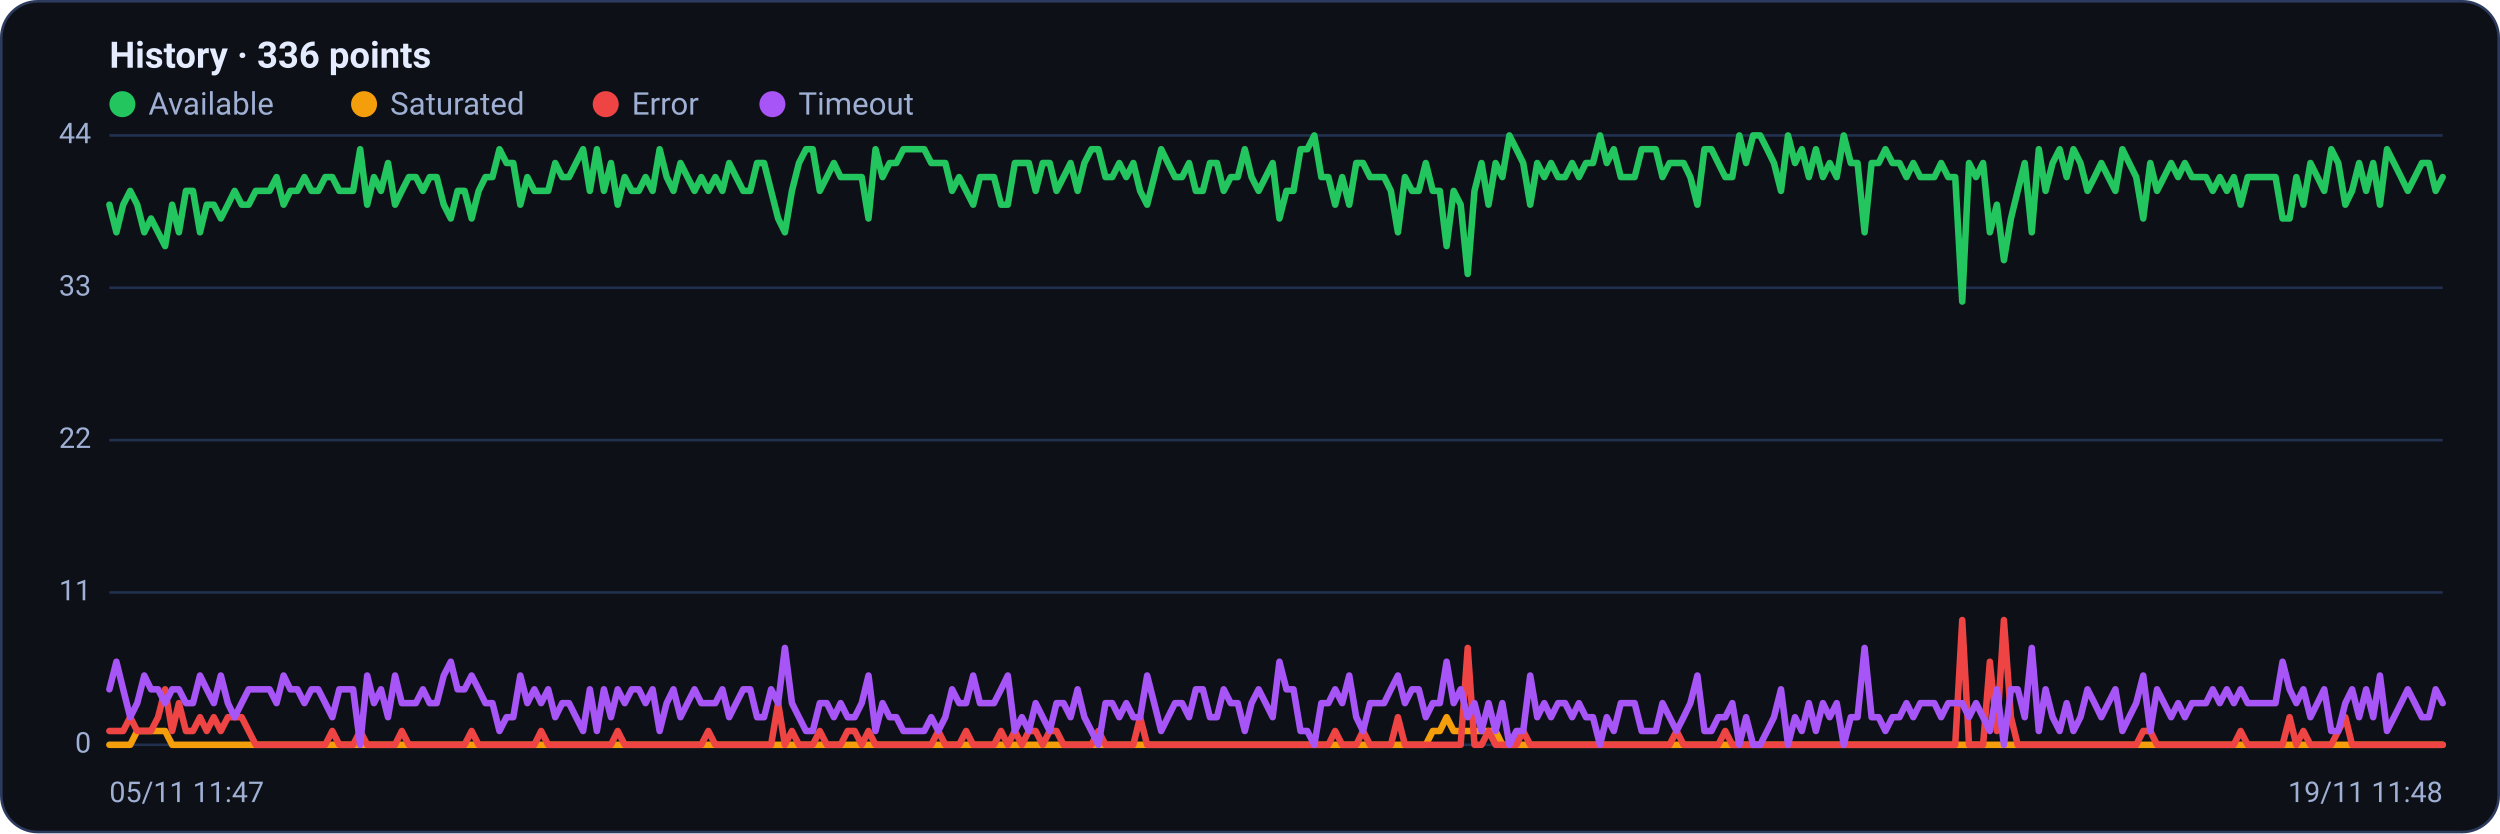
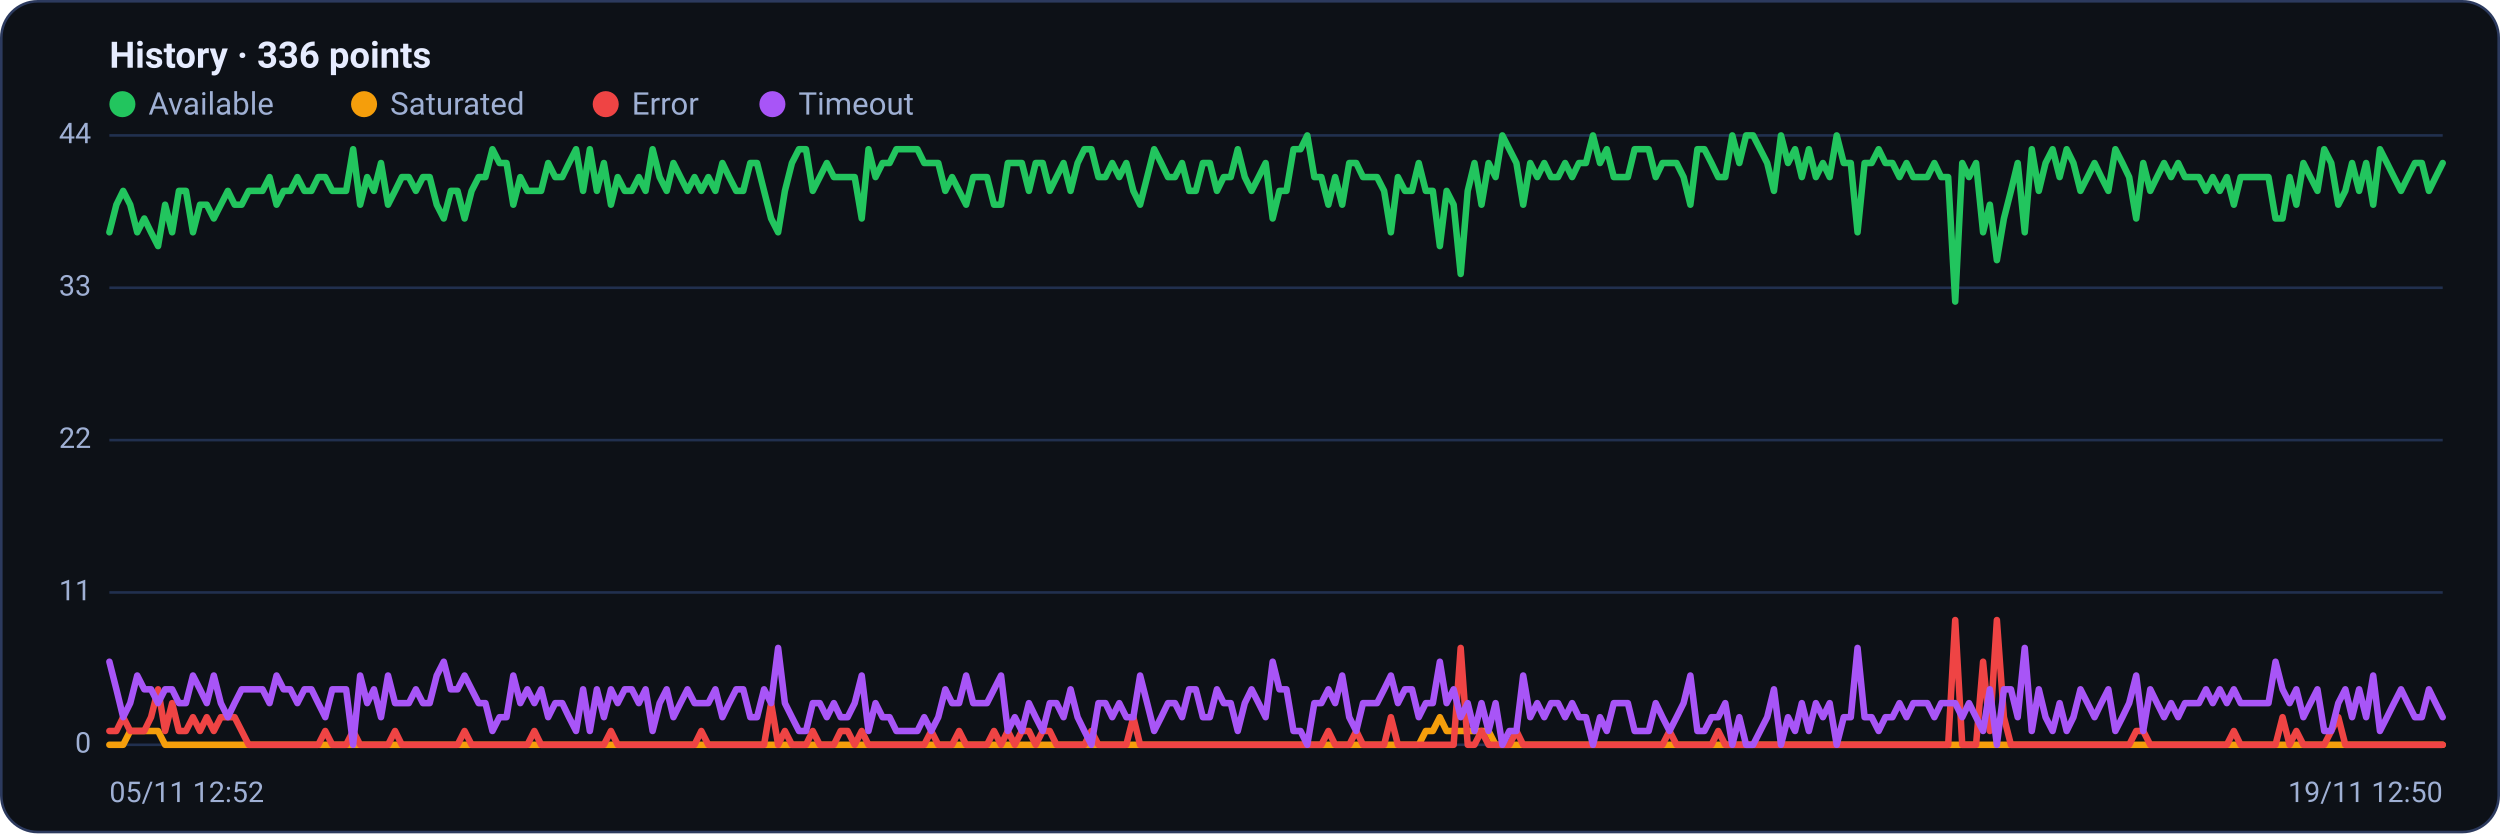
<svg xmlns="http://www.w3.org/2000/svg" viewBox="0 0 960 320" width="960" height="320" font-family="Segoe UI, system-ui, -apple-system, Roboto, Helvetica, Arial, sans-serif" role="img" aria-label="Availability history per region">
  <rect x="0.5" y="0.5" width="959" height="319" rx="14" fill="#0d1117" stroke="#2c3a5e" />
  <text x="42" y="26" font-size="14" font-weight="600" fill="#e6ecff">History · 336 points</text>
  <circle cx="47" cy="40" r="5" fill="#22c55e" />
  <text x="57" y="44" font-size="12" fill="#9fb0d4">Available</text>
  <circle cx="139.8" cy="40" r="5" fill="#f59e0b" />
  <text x="149.8" y="44" font-size="12" fill="#9fb0d4">Saturated</text>
  <circle cx="232.6" cy="40" r="5" fill="#ef4444" />
  <text x="242.6" y="44" font-size="12" fill="#9fb0d4">Error</text>
  <circle cx="296.6" cy="40" r="5" fill="#a855f7" />
  <text x="306.6" y="44" font-size="12" fill="#9fb0d4">Timeout</text>
  <line x1="42" y1="286.0" x2="938" y2="286.0" stroke="#21304f" stroke-width="1" />
  <text x="35" y="289.0" text-anchor="end" font-size="11" fill="#9fb0d4">0</text>
  <line x1="42" y1="227.5" x2="938" y2="227.5" stroke="#21304f" stroke-width="1" />
  <text x="35" y="230.5" text-anchor="end" font-size="11" fill="#9fb0d4">11</text>
  <line x1="42" y1="169.0" x2="938" y2="169.0" stroke="#21304f" stroke-width="1" />
  <text x="35" y="172.0" text-anchor="end" font-size="11" fill="#9fb0d4">22</text>
  <line x1="42" y1="110.5" x2="938" y2="110.5" stroke="#21304f" stroke-width="1" />
  <text x="35" y="113.5" text-anchor="end" font-size="11" fill="#9fb0d4">33</text>
  <line x1="42" y1="52.0" x2="938" y2="52.0" stroke="#21304f" stroke-width="1" />
  <text x="35" y="55.0" text-anchor="end" font-size="11" fill="#9fb0d4">44</text>
-   <polyline fill="none" stroke="#22c55e" stroke-width="2.5" stroke-linejoin="round" stroke-linecap="round" points="42.0,78.6 44.7,89.2 47.3,78.6 50.0,73.3 52.7,78.6 55.4,89.2 58.0,83.9 60.7,89.2 63.4,94.5 66.1,78.6 68.7,89.2 71.4,73.3 74.1,73.3 76.8,89.2 79.4,78.6 82.1,78.6 84.8,83.9 87.5,78.6 90.1,73.3 92.8,78.6 95.5,78.6 98.2,73.3 100.8,73.3 103.5,73.3 106.2,68.0 108.9,78.6 111.5,73.3 114.2,73.3 116.9,68.0 119.6,73.3 122.2,73.3 124.9,68.0 127.6,68.0 130.3,73.3 132.9,73.3 135.6,73.3 138.3,57.3 141.0,78.6 143.6,68.0 146.3,73.3 149.0,62.6 151.7,78.6 154.3,73.3 157.0,68.0 159.7,68.0 162.4,73.3 165.0,68.0 167.7,68.0 170.4,78.6 173.1,83.9 175.7,73.3 178.4,73.3 181.1,83.9 183.8,73.3 186.4,68.0 189.1,68.0 191.8,57.3 194.5,62.6 197.1,62.6 199.8,78.6 202.5,68.0 205.2,73.3 207.8,73.3 210.5,73.3 213.2,62.6 215.9,68.0 218.5,68.0 221.2,62.6 223.9,57.3 226.5,73.3 229.2,57.3 231.9,73.3 234.6,62.6 237.2,78.6 239.9,68.0 242.6,73.3 245.3,73.3 247.9,68.0 250.6,73.3 253.3,57.3 256.0,68.0 258.6,73.3 261.3,62.6 264.0,68.0 266.7,73.3 269.3,68.0 272.0,73.3 274.7,68.0 277.4,73.3 280.0,62.6 282.7,68.0 285.4,73.3 288.1,73.3 290.7,62.6 293.4,62.6 296.1,73.3 298.8,83.9 301.4,89.2 304.1,73.3 306.8,62.6 309.5,57.3 312.1,57.3 314.8,73.3 317.5,68.0 320.2,62.6 322.8,68.0 325.5,68.0 328.2,68.0 330.9,68.0 333.5,83.9 336.2,57.3 338.9,68.0 341.6,62.6 344.2,62.6 346.9,57.3 349.6,57.3 352.3,57.3 354.9,57.3 357.6,62.6 360.3,62.6 363.0,62.6 365.6,73.3 368.3,68.0 371.0,73.3 373.7,78.6 376.3,68.0 379.0,68.0 381.7,68.0 384.4,78.6 387.0,78.6 389.7,62.6 392.4,62.6 395.1,62.6 397.7,73.3 400.4,62.6 403.1,62.6 405.7,73.3 408.4,68.0 411.1,62.6 413.8,73.3 416.4,62.6 419.1,57.3 421.8,57.3 424.5,68.0 427.1,68.0 429.8,62.6 432.5,68.0 435.2,62.6 437.8,73.3 440.5,78.6 443.2,68.0 445.9,57.3 448.5,62.6 451.2,68.0 453.9,68.0 456.6,62.6 459.2,73.3 461.9,73.3 464.6,62.6 467.3,62.6 469.9,73.3 472.6,68.0 475.3,68.0 478.0,57.3 480.6,68.0 483.3,73.3 486.0,68.0 488.7,62.6 491.3,83.9 494.0,73.3 496.7,73.3 499.4,57.3 502.0,57.3 504.7,52.0 507.4,68.0 510.1,68.0 512.7,78.6 515.4,68.0 518.1,78.6 520.8,62.6 523.4,62.6 526.1,68.0 528.8,68.0 531.5,68.0 534.1,73.3 536.8,89.2 539.5,68.0 542.2,73.3 544.8,73.3 547.5,62.6 550.2,73.3 552.9,73.3 555.5,94.5 558.2,73.3 560.9,78.6 563.6,105.2 566.2,73.3 568.9,62.6 571.6,78.6 574.3,62.6 576.9,68.0 579.6,52.0 582.3,57.3 584.9,62.6 587.6,78.6 590.3,62.6 593.0,68.0 595.6,62.6 598.3,68.0 601.0,68.0 603.7,62.6 606.3,68.0 609.0,62.6 611.7,62.6 614.4,52.0 617.0,62.6 619.7,57.3 622.4,68.0 625.1,68.0 627.7,68.0 630.4,57.3 633.1,57.3 635.8,57.3 638.4,68.0 641.1,62.6 643.8,62.6 646.5,62.6 649.1,68.0 651.8,78.6 654.5,57.3 657.2,57.3 659.8,62.6 662.5,68.0 665.2,68.0 667.9,52.0 670.5,62.6 673.2,52.0 675.9,52.0 678.6,57.3 681.2,62.6 683.9,73.3 686.6,52.0 689.3,62.6 691.9,57.3 694.6,68.0 697.3,57.3 700.0,68.0 702.6,62.6 705.3,68.0 708.0,52.0 710.7,62.6 713.3,62.6 716.0,89.2 718.7,62.6 721.4,62.6 724.0,57.3 726.7,62.6 729.4,62.6 732.1,68.0 734.7,62.6 737.4,68.0 740.1,68.0 742.8,68.0 745.4,62.6 748.1,68.0 750.8,68.0 753.5,115.8 756.1,62.6 758.8,68.0 761.5,62.6 764.1,89.2 766.8,78.6 769.5,99.9 772.2,83.9 774.8,73.3 777.5,62.6 780.2,89.2 782.9,57.3 785.5,73.3 788.2,62.6 790.9,57.3 793.6,68.0 796.2,57.3 798.9,62.6 801.6,73.3 804.3,68.0 806.9,62.6 809.6,68.0 812.3,73.3 815.0,57.3 817.6,62.6 820.3,68.0 823.0,83.9 825.7,62.6 828.3,73.3 831.0,68.0 833.7,62.6 836.4,68.0 839.0,62.6 841.7,68.0 844.4,68.0 847.1,68.0 849.7,73.3 852.4,68.0 855.1,73.3 857.8,68.0 860.4,78.6 863.1,68.0 865.8,68.0 868.5,68.0 871.1,68.0 873.8,68.0 876.5,83.9 879.2,83.9 881.8,68.0 884.5,78.6 887.2,62.6 889.9,68.0 892.5,73.3 895.2,57.3 897.9,62.6 900.6,78.6 903.2,73.3 905.9,62.6 908.6,73.3 911.3,62.6 913.9,78.6 916.6,57.3 919.3,62.6 922.0,68.0 924.6,73.3 927.3,68.0 930.0,62.6 932.7,62.6 935.3,73.3 938.0,68.0" />
-   <polyline fill="none" stroke="#f59e0b" stroke-width="2.5" stroke-linejoin="round" stroke-linecap="round" points="42.0,286.0 44.7,286.0 47.3,286.0 50.0,286.0 52.7,280.7 55.4,280.7 58.0,280.7 60.7,280.7 63.4,280.7 66.1,286.0 68.7,286.0 71.4,286.0 74.1,286.0 76.8,286.0 79.4,286.0 82.1,286.0 84.8,286.0 87.5,286.0 90.1,286.0 92.8,286.0 95.5,286.0 98.2,286.0 100.8,286.0 103.5,286.0 106.2,286.0 108.9,286.0 111.5,286.0 114.2,286.0 116.9,286.0 119.6,286.0 122.2,286.0 124.9,286.0 127.6,286.0 130.3,286.0 132.9,286.0 135.6,286.0 138.3,286.0 141.0,286.0 143.6,286.0 146.3,286.0 149.0,286.0 151.7,286.0 154.3,286.0 157.0,286.0 159.7,286.0 162.4,286.0 165.0,286.0 167.7,286.0 170.4,286.0 173.1,286.0 175.7,286.0 178.4,286.0 181.1,286.0 183.8,286.0 186.4,286.0 189.1,286.0 191.8,286.0 194.5,286.0 197.1,286.0 199.8,286.0 202.5,286.0 205.2,286.0 207.8,286.0 210.5,286.0 213.2,286.0 215.9,286.0 218.5,286.0 221.2,286.0 223.9,286.0 226.5,286.0 229.2,286.0 231.9,286.0 234.6,286.0 237.2,286.0 239.9,286.0 242.6,286.0 245.3,286.0 247.9,286.0 250.6,286.0 253.3,286.0 256.0,286.0 258.6,286.0 261.3,286.0 264.0,286.0 266.7,286.0 269.3,286.0 272.0,286.0 274.7,286.0 277.4,286.0 280.0,286.0 282.7,286.0 285.4,286.0 288.1,286.0 290.7,286.0 293.4,286.0 296.1,286.0 298.8,286.0 301.4,286.0 304.1,286.0 306.8,286.0 309.5,286.0 312.1,286.0 314.8,286.0 317.5,286.0 320.2,286.0 322.8,286.0 325.5,286.0 328.2,286.0 330.9,286.0 333.5,286.0 336.2,286.0 338.9,286.0 341.6,286.0 344.2,286.0 346.9,286.0 349.6,286.0 352.3,286.0 354.9,286.0 357.6,286.0 360.3,286.0 363.0,286.0 365.6,286.0 368.3,286.0 371.0,286.0 373.7,286.0 376.3,286.0 379.0,286.0 381.7,286.0 384.4,286.0 387.0,286.0 389.7,286.0 392.4,286.0 395.1,286.0 397.7,286.0 400.4,286.0 403.1,286.0 405.7,286.0 408.4,286.0 411.1,286.0 413.8,286.0 416.4,286.0 419.1,286.0 421.8,286.0 424.5,286.0 427.1,286.0 429.8,286.0 432.5,286.0 435.2,286.0 437.8,286.0 440.5,286.0 443.2,286.0 445.9,286.0 448.5,286.0 451.2,286.0 453.9,286.0 456.6,286.0 459.2,286.0 461.9,286.0 464.6,286.0 467.3,286.0 469.9,286.0 472.6,286.0 475.3,286.0 478.0,286.0 480.6,286.0 483.3,286.0 486.0,286.0 488.7,286.0 491.3,286.0 494.0,286.0 496.7,286.0 499.4,286.0 502.0,286.0 504.7,286.0 507.4,286.0 510.1,286.0 512.7,286.0 515.4,286.0 518.1,286.0 520.8,286.0 523.4,286.0 526.1,286.0 528.8,286.0 531.5,286.0 534.1,286.0 536.8,286.0 539.5,286.0 542.2,286.0 544.8,286.0 547.5,286.0 550.2,280.7 552.9,280.7 555.5,275.4 558.2,280.7 560.9,280.7 563.6,280.7 566.2,280.7 568.9,280.7 571.6,280.7 574.3,280.7 576.9,286.0 579.6,286.0 582.3,286.0 584.9,286.0 587.6,286.0 590.3,286.0 593.0,286.0 595.6,286.0 598.3,286.0 601.0,286.0 603.7,286.0 606.3,286.0 609.0,286.0 611.7,286.0 614.4,286.0 617.0,286.0 619.7,286.0 622.4,286.0 625.1,286.0 627.7,286.0 630.4,286.0 633.1,286.0 635.8,286.0 638.4,286.0 641.1,286.0 643.8,286.0 646.5,286.0 649.1,286.0 651.8,286.0 654.5,286.0 657.2,286.0 659.8,286.0 662.5,286.0 665.2,286.0 667.9,286.0 670.5,286.0 673.2,286.0 675.9,286.0 678.6,286.0 681.2,286.0 683.9,286.0 686.6,286.0 689.3,286.0 691.9,286.0 694.6,286.0 697.3,286.0 700.0,286.0 702.6,286.0 705.3,286.0 708.0,286.0 710.7,286.0 713.3,286.0 716.0,286.0 718.7,286.0 721.4,286.0 724.0,286.0 726.7,286.0 729.4,286.0 732.1,286.0 734.7,286.0 737.4,286.0 740.1,286.0 742.8,286.0 745.4,286.0 748.1,286.0 750.8,286.0 753.5,286.0 756.1,286.0 758.8,286.0 761.5,286.0 764.1,286.0 766.8,286.0 769.5,286.0 772.2,286.0 774.8,286.0 777.5,286.0 780.2,286.0 782.9,286.0 785.5,286.0 788.2,286.0 790.9,286.0 793.6,286.0 796.2,286.0 798.9,286.0 801.6,286.0 804.3,286.0 806.9,286.0 809.6,286.0 812.3,286.0 815.0,286.0 817.6,286.0 820.3,286.0 823.0,286.0 825.7,286.0 828.3,286.0 831.0,286.0 833.7,286.0 836.4,286.0 839.0,286.0 841.7,286.0 844.4,286.0 847.1,286.0 849.7,286.0 852.4,286.0 855.1,286.0 857.8,286.0 860.4,286.0 863.1,286.0 865.8,286.0 868.5,286.0 871.1,286.0 873.8,286.0 876.5,286.0 879.2,286.0 881.8,286.0 884.5,286.0 887.2,286.0 889.9,286.0 892.5,286.0 895.2,286.0 897.9,286.0 900.6,286.0 903.2,286.0 905.9,286.0 908.6,286.0 911.3,286.0 913.9,286.0 916.6,286.0 919.3,286.0 922.0,286.0 924.6,286.0 927.3,286.0 930.0,286.0 932.7,286.0 935.3,286.0 938.0,286.0" />
-   <polyline fill="none" stroke="#ef4444" stroke-width="2.5" stroke-linejoin="round" stroke-linecap="round" points="42.0,280.7 44.7,280.7 47.3,280.7 50.0,275.4 52.7,280.7 55.4,280.7 58.0,280.7 60.7,275.4 63.4,264.7 66.1,280.7 68.7,270.0 71.4,280.7 74.1,280.7 76.8,275.4 79.4,280.7 82.1,275.4 84.8,280.7 87.5,275.4 90.1,275.4 92.8,275.4 95.5,280.7 98.2,286.0 100.8,286.0 103.5,286.0 106.2,286.0 108.9,286.0 111.5,286.0 114.2,286.0 116.9,286.0 119.6,286.0 122.2,286.0 124.9,286.0 127.6,280.7 130.3,286.0 132.9,286.0 135.6,286.0 138.3,280.7 141.0,286.0 143.6,286.0 146.3,286.0 149.0,286.0 151.7,286.0 154.3,280.7 157.0,286.0 159.7,286.0 162.4,286.0 165.0,286.0 167.7,286.0 170.4,286.0 173.1,286.0 175.7,286.0 178.4,286.0 181.1,280.7 183.8,286.0 186.4,286.0 189.1,286.0 191.8,286.0 194.5,286.0 197.1,286.0 199.8,286.0 202.5,286.0 205.2,286.0 207.8,280.7 210.5,286.0 213.2,286.0 215.9,286.0 218.5,286.0 221.2,286.0 223.9,286.0 226.5,286.0 229.2,286.0 231.9,286.0 234.6,286.0 237.2,280.7 239.9,286.0 242.6,286.0 245.3,286.0 247.9,286.0 250.6,286.0 253.3,286.0 256.0,286.0 258.6,286.0 261.3,286.0 264.0,286.0 266.7,286.0 269.3,286.0 272.0,280.7 274.7,286.0 277.4,286.0 280.0,286.0 282.7,286.0 285.4,286.0 288.1,286.0 290.7,286.0 293.4,286.0 296.1,286.0 298.8,270.0 301.4,286.0 304.1,280.7 306.8,286.0 309.5,286.0 312.1,286.0 314.8,280.7 317.5,286.0 320.2,286.0 322.8,286.0 325.5,280.7 328.2,280.7 330.9,286.0 333.5,280.7 336.2,286.0 338.9,286.0 341.6,286.0 344.2,286.0 346.9,286.0 349.6,286.0 352.3,286.0 354.9,286.0 357.6,286.0 360.3,280.7 363.0,286.0 365.6,286.0 368.3,286.0 371.0,280.7 373.7,286.0 376.3,286.0 379.0,286.0 381.7,286.0 384.4,280.7 387.0,286.0 389.7,280.7 392.4,286.0 395.1,280.7 397.7,280.7 400.4,286.0 403.1,280.7 405.7,280.7 408.4,286.0 411.1,286.0 413.8,286.0 416.4,286.0 419.1,286.0 421.8,280.7 424.5,286.0 427.1,286.0 429.8,286.0 432.5,286.0 435.2,286.0 437.8,275.4 440.5,286.0 443.2,286.0 445.9,286.0 448.5,286.0 451.2,286.0 453.9,286.0 456.6,286.0 459.2,286.0 461.9,286.0 464.6,286.0 467.3,286.0 469.9,286.0 472.6,286.0 475.3,286.0 478.0,286.0 480.6,286.0 483.3,286.0 486.0,286.0 488.7,286.0 491.3,286.0 494.0,286.0 496.7,286.0 499.4,286.0 502.0,286.0 504.7,286.0 507.4,286.0 510.1,286.0 512.7,280.7 515.4,286.0 518.1,286.0 520.8,286.0 523.4,280.7 526.1,286.0 528.8,286.0 531.5,286.0 534.1,286.0 536.8,275.4 539.5,286.0 542.2,286.0 544.8,286.0 547.5,286.0 550.2,286.0 552.9,286.0 555.5,286.0 558.2,286.0 560.9,286.0 563.6,248.8 566.2,286.0 568.9,286.0 571.6,280.7 574.3,286.0 576.9,286.0 579.6,286.0 582.3,286.0 584.9,280.7 587.6,286.0 590.3,286.0 593.0,286.0 595.6,286.0 598.3,286.0 601.0,286.0 603.7,286.0 606.3,286.0 609.0,286.0 611.7,286.0 614.4,286.0 617.0,286.0 619.7,286.0 622.4,286.0 625.1,286.0 627.7,286.0 630.4,286.0 633.1,286.0 635.8,286.0 638.4,286.0 641.1,286.0 643.8,280.7 646.5,286.0 649.1,286.0 651.8,286.0 654.5,286.0 657.2,286.0 659.8,286.0 662.5,280.7 665.2,286.0 667.9,286.0 670.5,286.0 673.2,286.0 675.9,286.0 678.6,286.0 681.2,286.0 683.9,286.0 686.6,286.0 689.3,286.0 691.9,286.0 694.6,286.0 697.3,286.0 700.0,286.0 702.6,286.0 705.3,286.0 708.0,286.0 710.7,286.0 713.3,286.0 716.0,286.0 718.7,286.0 721.4,286.0 724.0,286.0 726.7,286.0 729.4,286.0 732.1,286.0 734.7,286.0 737.4,286.0 740.1,286.0 742.8,286.0 745.4,286.0 748.1,286.0 750.8,286.0 753.5,238.1 756.1,286.0 758.8,286.0 761.5,286.0 764.1,254.1 766.8,280.7 769.5,238.1 772.2,275.4 774.8,286.0 777.5,286.0 780.2,286.0 782.9,286.0 785.5,286.0 788.2,286.0 790.9,286.0 793.6,286.0 796.2,286.0 798.9,286.0 801.6,286.0 804.3,286.0 806.9,286.0 809.6,286.0 812.3,286.0 815.0,286.0 817.6,286.0 820.3,286.0 823.0,280.7 825.7,280.7 828.3,286.0 831.0,286.0 833.7,286.0 836.4,286.0 839.0,286.0 841.7,286.0 844.4,286.0 847.1,286.0 849.7,286.0 852.4,286.0 855.1,286.0 857.8,286.0 860.4,280.7 863.1,286.0 865.8,286.0 868.5,286.0 871.1,286.0 873.8,286.0 876.5,286.0 879.2,275.4 881.8,286.0 884.5,280.7 887.2,286.0 889.9,286.0 892.5,286.0 895.2,286.0 897.9,280.7 900.6,275.4 903.2,286.0 905.9,286.0 908.6,286.0 911.3,286.0 913.9,286.0 916.6,286.0 919.3,286.0 922.0,286.0 924.6,286.0 927.3,286.0 930.0,286.0 932.7,286.0 935.3,286.0 938.0,286.0" />
-   <polyline fill="none" stroke="#a855f7" stroke-width="2.5" stroke-linejoin="round" stroke-linecap="round" points="42.0,264.7 44.7,254.1 47.3,264.7 50.0,275.4 52.7,270.0 55.4,259.4 58.0,264.7 60.7,264.7 63.4,270.0 66.1,264.7 68.7,264.7 71.4,270.0 74.1,270.0 76.8,259.4 79.4,264.7 82.1,270.0 84.8,259.4 87.5,270.0 90.1,275.4 92.8,270.0 95.5,264.7 98.2,264.7 100.8,264.7 103.5,264.7 106.2,270.0 108.9,259.4 111.5,264.7 114.2,264.7 116.9,270.0 119.6,264.7 122.2,264.7 124.9,270.0 127.6,275.4 130.3,264.7 132.9,264.7 135.6,264.7 138.3,286.0 141.0,259.4 143.6,270.0 146.3,264.7 149.0,275.4 151.7,259.4 154.3,270.0 157.0,270.0 159.7,270.0 162.4,264.7 165.0,270.0 167.7,270.0 170.4,259.4 173.1,254.1 175.7,264.7 178.4,264.7 181.1,259.4 183.8,264.7 186.4,270.0 189.1,270.0 191.8,280.7 194.5,275.4 197.1,275.4 199.8,259.4 202.5,270.0 205.2,264.7 207.8,270.0 210.5,264.7 213.2,275.4 215.9,270.0 218.5,270.0 221.2,275.4 223.9,280.7 226.5,264.7 229.2,280.7 231.9,264.7 234.6,275.4 237.2,264.7 239.9,270.0 242.6,264.7 245.3,264.7 247.9,270.0 250.6,264.7 253.3,280.7 256.0,270.0 258.6,264.7 261.3,275.4 264.0,270.0 266.7,264.7 269.3,270.0 272.0,270.0 274.7,270.0 277.4,264.7 280.0,275.4 282.7,270.0 285.4,264.7 288.1,264.7 290.7,275.4 293.4,275.4 296.1,264.7 298.8,270.0 301.4,248.8 304.1,270.0 306.8,275.4 309.5,280.7 312.1,280.7 314.8,270.0 317.5,270.0 320.2,275.4 322.8,270.0 325.5,275.4 328.2,275.4 330.9,270.0 333.5,259.4 336.2,280.7 338.9,270.0 341.6,275.4 344.2,275.4 346.9,280.7 349.6,280.7 352.3,280.7 354.9,280.7 357.6,275.4 360.3,280.7 363.0,275.4 365.6,264.7 368.3,270.0 371.0,270.0 373.7,259.4 376.3,270.0 379.0,270.0 381.7,270.0 384.4,264.7 387.0,259.4 389.7,280.7 392.4,275.4 395.1,280.7 397.7,270.0 400.4,275.4 403.1,280.7 405.7,270.0 408.4,270.0 411.1,275.4 413.8,264.7 416.4,275.4 419.1,280.7 421.8,286.0 424.5,270.0 427.1,270.0 429.8,275.4 432.5,270.0 435.2,275.4 437.8,275.4 440.5,259.4 443.2,270.0 445.9,280.7 448.5,275.4 451.2,270.0 453.9,270.0 456.6,275.4 459.2,264.7 461.9,264.7 464.6,275.4 467.3,275.4 469.9,264.7 472.6,270.0 475.3,270.0 478.0,280.7 480.6,270.0 483.3,264.7 486.0,270.0 488.7,275.4 491.3,254.1 494.0,264.7 496.7,264.7 499.4,280.7 502.0,280.7 504.7,286.0 507.4,270.0 510.1,270.0 512.7,264.7 515.4,270.0 518.1,259.4 520.8,275.4 523.4,280.7 526.1,270.0 528.8,270.0 531.5,270.0 534.1,264.7 536.8,259.4 539.5,270.0 542.2,264.7 544.8,264.7 547.5,275.4 550.2,270.0 552.9,270.0 555.5,254.1 558.2,270.0 560.9,264.7 563.6,275.4 566.2,270.0 568.9,280.7 571.6,270.0 574.3,280.7 576.9,270.0 579.6,286.0 582.3,280.7 584.9,280.7 587.6,259.4 590.3,275.4 593.0,270.0 595.6,275.4 598.3,270.0 601.0,270.0 603.7,275.4 606.3,270.0 609.0,275.4 611.7,275.4 614.4,286.0 617.0,275.4 619.7,280.7 622.4,270.0 625.1,270.0 627.7,270.0 630.4,280.7 633.1,280.7 635.8,280.7 638.4,270.0 641.1,275.4 643.8,280.7 646.5,275.4 649.1,270.0 651.8,259.4 654.5,280.7 657.2,280.7 659.8,275.4 662.5,275.4 665.2,270.0 667.9,286.0 670.5,275.4 673.2,286.0 675.9,286.0 678.6,280.7 681.2,275.4 683.9,264.7 686.6,286.0 689.3,275.4 691.9,280.7 694.6,270.0 697.3,280.7 700.0,270.0 702.6,275.4 705.3,270.0 708.0,286.0 710.7,275.4 713.3,275.4 716.0,248.8 718.7,275.4 721.4,275.4 724.0,280.7 726.7,275.4 729.4,275.4 732.1,270.0 734.7,275.4 737.4,270.0 740.1,270.0 742.8,270.0 745.4,275.4 748.1,270.0 750.8,270.0 753.5,270.0 756.1,275.4 758.8,270.0 761.5,275.4 764.1,280.7 766.8,264.7 769.5,286.0 772.2,264.7 774.8,264.7 777.5,275.4 780.2,248.8 782.9,280.7 785.5,264.7 788.2,275.4 790.9,280.7 793.6,270.0 796.2,280.7 798.9,275.4 801.6,264.7 804.3,270.0 806.9,275.4 809.6,270.0 812.3,264.7 815.0,280.7 817.6,275.4 820.3,270.0 823.0,259.4 825.7,280.7 828.3,264.7 831.0,270.0 833.7,275.4 836.4,270.0 839.0,275.4 841.7,270.0 844.4,270.0 847.1,270.0 849.7,264.7 852.4,270.0 855.1,264.7 857.8,270.0 860.4,264.7 863.1,270.0 865.8,270.0 868.5,270.0 871.1,270.0 873.8,270.0 876.5,254.1 879.2,264.7 881.8,270.0 884.5,264.7 887.2,275.4 889.9,270.0 892.5,264.7 895.2,280.7 897.9,280.7 900.6,270.0 903.2,264.7 905.9,275.4 908.6,264.7 911.3,275.4 913.9,259.4 916.6,280.7 919.3,275.4 922.0,270.0 924.6,264.7 927.3,270.0 930.0,275.4 932.7,275.4 935.3,264.7 938.0,270.0" />
-   <text x="42" y="308" font-size="11" fill="#9fb0d4">05/11 11:47</text>
-   <text x="938" y="308" text-anchor="end" font-size="11" fill="#9fb0d4">19/11 11:48</text>
+   <polyline fill="none" stroke="#22c55e" stroke-width="2.5" stroke-linejoin="round" stroke-linecap="round" points="42.0,89.2 44.7,78.6 47.3,73.3 50.0,78.6 52.7,89.2 55.4,83.9 58.0,89.2 60.7,94.5 63.4,78.6 66.1,89.2 68.7,73.3 71.4,73.3 74.1,89.2 76.8,78.6 79.4,78.6 82.1,83.9 84.8,78.6 87.5,73.3 90.1,78.6 92.8,78.6 95.5,73.3 98.2,73.3 100.8,73.3 103.5,68.0 106.2,78.6 108.9,73.3 111.5,73.3 114.2,68.0 116.9,73.3 119.6,73.3 122.2,68.0 124.9,68.0 127.6,73.3 130.3,73.3 132.9,73.3 135.6,57.3 138.3,78.6 141.0,68.0 143.6,73.3 146.3,62.6 149.0,78.6 151.7,73.3 154.3,68.0 157.0,68.0 159.7,73.3 162.4,68.0 165.0,68.0 167.7,78.6 170.4,83.9 173.1,73.3 175.7,73.3 178.4,83.9 181.1,73.3 183.8,68.0 186.4,68.0 189.1,57.3 191.8,62.6 194.5,62.6 197.1,78.6 199.8,68.0 202.5,73.3 205.2,73.3 207.8,73.3 210.5,62.6 213.2,68.0 215.9,68.0 218.5,62.6 221.2,57.3 223.9,73.3 226.5,57.3 229.2,73.3 231.9,62.6 234.6,78.6 237.2,68.0 239.9,73.3 242.6,73.3 245.3,68.0 247.9,73.3 250.6,57.3 253.3,68.0 256.0,73.3 258.6,62.6 261.3,68.0 264.0,73.3 266.7,68.0 269.3,73.3 272.0,68.0 274.7,73.3 277.4,62.6 280.0,68.0 282.7,73.3 285.4,73.3 288.1,62.6 290.7,62.6 293.4,73.3 296.1,83.9 298.8,89.2 301.4,73.3 304.1,62.6 306.8,57.3 309.5,57.3 312.1,73.3 314.8,68.0 317.5,62.6 320.2,68.0 322.8,68.0 325.5,68.0 328.2,68.0 330.9,83.9 333.5,57.3 336.2,68.0 338.9,62.6 341.6,62.6 344.2,57.3 346.9,57.3 349.6,57.3 352.3,57.3 354.9,62.6 357.6,62.6 360.3,62.6 363.0,73.3 365.6,68.0 368.3,73.3 371.0,78.6 373.7,68.0 376.3,68.0 379.0,68.0 381.7,78.6 384.4,78.6 387.0,62.6 389.7,62.6 392.4,62.6 395.1,73.3 397.7,62.6 400.4,62.6 403.1,73.3 405.7,68.0 408.4,62.6 411.1,73.3 413.8,62.6 416.4,57.3 419.1,57.3 421.8,68.0 424.5,68.0 427.1,62.6 429.8,68.0 432.5,62.6 435.2,73.3 437.8,78.6 440.5,68.0 443.2,57.3 445.9,62.6 448.5,68.0 451.2,68.0 453.9,62.6 456.6,73.3 459.2,73.3 461.9,62.6 464.6,62.6 467.3,73.3 469.9,68.0 472.6,68.0 475.3,57.3 478.0,68.0 480.6,73.3 483.3,68.0 486.0,62.6 488.7,83.9 491.3,73.3 494.0,73.3 496.7,57.3 499.4,57.3 502.0,52.0 504.7,68.0 507.4,68.0 510.1,78.6 512.7,68.0 515.4,78.6 518.1,62.6 520.8,62.6 523.4,68.0 526.1,68.0 528.8,68.0 531.5,73.3 534.1,89.2 536.8,68.0 539.5,73.3 542.2,73.3 544.8,62.6 547.5,73.3 550.2,73.3 552.9,94.5 555.5,73.3 558.2,78.6 560.9,105.2 563.6,73.3 566.2,62.6 568.9,78.6 571.6,62.6 574.3,68.0 576.9,52.0 579.6,57.3 582.3,62.6 584.9,78.6 587.6,62.6 590.3,68.0 593.0,62.6 595.6,68.0 598.3,68.0 601.0,62.6 603.7,68.0 606.3,62.6 609.0,62.6 611.7,52.0 614.4,62.6 617.0,57.3 619.7,68.0 622.4,68.0 625.1,68.0 627.7,57.3 630.4,57.3 633.1,57.3 635.8,68.0 638.4,62.6 641.1,62.6 643.8,62.6 646.5,68.0 649.1,78.6 651.8,57.3 654.5,57.3 657.2,62.6 659.8,68.0 662.5,68.0 665.2,52.0 667.9,62.6 670.5,52.0 673.2,52.0 675.9,57.3 678.6,62.6 681.2,73.3 683.9,52.0 686.6,62.6 689.3,57.3 691.9,68.0 694.6,57.3 697.3,68.0 700.0,62.6 702.6,68.0 705.3,52.0 708.0,62.6 710.7,62.6 713.3,89.2 716.0,62.6 718.7,62.6 721.4,57.3 724.0,62.6 726.7,62.6 729.4,68.0 732.1,62.6 734.7,68.0 737.4,68.0 740.1,68.0 742.8,62.6 745.4,68.0 748.1,68.0 750.8,115.8 753.5,62.6 756.1,68.0 758.8,62.6 761.5,89.2 764.1,78.6 766.8,99.9 769.5,83.9 772.2,73.3 774.8,62.6 777.5,89.2 780.2,57.3 782.9,73.3 785.5,62.6 788.2,57.3 790.9,68.0 793.6,57.3 796.2,62.6 798.9,73.3 801.6,68.0 804.3,62.6 806.9,68.0 809.6,73.3 812.3,57.3 815.0,62.6 817.6,68.0 820.3,83.9 823.0,62.6 825.7,73.3 828.3,68.0 831.0,62.6 833.7,68.0 836.4,62.6 839.0,68.0 841.7,68.0 844.4,68.0 847.1,73.3 849.7,68.0 852.4,73.3 855.1,68.0 857.8,78.6 860.4,68.0 863.1,68.0 865.8,68.0 868.5,68.0 871.1,68.0 873.8,83.9 876.5,83.9 879.2,68.0 881.8,78.6 884.5,62.6 887.2,68.0 889.9,73.3 892.5,57.3 895.2,62.6 897.9,78.6 900.6,73.3 903.2,62.6 905.9,73.3 908.6,62.6 911.3,78.6 913.9,57.3 916.6,62.6 919.3,68.0 922.0,73.3 924.6,68.0 927.3,62.6 930.0,62.6 932.7,73.3 935.3,68.0 938.0,62.6" />
+   <polyline fill="none" stroke="#f59e0b" stroke-width="2.5" stroke-linejoin="round" stroke-linecap="round" points="42.0,286.0 44.7,286.0 47.3,286.0 50.0,280.7 52.7,280.7 55.4,280.7 58.0,280.7 60.7,280.7 63.4,286.0 66.1,286.0 68.7,286.0 71.4,286.0 74.1,286.0 76.8,286.0 79.4,286.0 82.1,286.0 84.8,286.0 87.5,286.0 90.1,286.0 92.8,286.0 95.5,286.0 98.2,286.0 100.8,286.0 103.5,286.0 106.2,286.0 108.9,286.0 111.5,286.0 114.2,286.0 116.9,286.0 119.6,286.0 122.2,286.0 124.9,286.0 127.6,286.0 130.3,286.0 132.9,286.0 135.6,286.0 138.3,286.0 141.0,286.0 143.6,286.0 146.3,286.0 149.0,286.0 151.7,286.0 154.3,286.0 157.0,286.0 159.7,286.0 162.4,286.0 165.0,286.0 167.7,286.0 170.4,286.0 173.1,286.0 175.7,286.0 178.4,286.0 181.1,286.0 183.8,286.0 186.4,286.0 189.1,286.0 191.8,286.0 194.5,286.0 197.1,286.0 199.8,286.0 202.5,286.0 205.2,286.0 207.8,286.0 210.5,286.0 213.2,286.0 215.9,286.0 218.5,286.0 221.2,286.0 223.9,286.0 226.5,286.0 229.2,286.0 231.9,286.0 234.6,286.0 237.2,286.0 239.9,286.0 242.6,286.0 245.3,286.0 247.9,286.0 250.6,286.0 253.3,286.0 256.0,286.0 258.6,286.0 261.3,286.0 264.0,286.0 266.7,286.0 269.3,286.0 272.0,286.0 274.7,286.0 277.4,286.0 280.0,286.0 282.7,286.0 285.4,286.0 288.1,286.0 290.7,286.0 293.4,286.0 296.1,286.0 298.8,286.0 301.4,286.0 304.1,286.0 306.8,286.0 309.5,286.0 312.1,286.0 314.8,286.0 317.5,286.0 320.2,286.0 322.8,286.0 325.5,286.0 328.2,286.0 330.9,286.0 333.5,286.0 336.2,286.0 338.9,286.0 341.6,286.0 344.2,286.0 346.9,286.0 349.6,286.0 352.3,286.0 354.9,286.0 357.6,286.0 360.3,286.0 363.0,286.0 365.6,286.0 368.3,286.0 371.0,286.0 373.7,286.0 376.3,286.0 379.0,286.0 381.7,286.0 384.4,286.0 387.0,286.0 389.7,286.0 392.4,286.0 395.1,286.0 397.7,286.0 400.4,286.0 403.1,286.0 405.7,286.0 408.4,286.0 411.1,286.0 413.8,286.0 416.4,286.0 419.1,286.0 421.8,286.0 424.5,286.0 427.1,286.0 429.8,286.0 432.5,286.0 435.2,286.0 437.8,286.0 440.5,286.0 443.2,286.0 445.9,286.0 448.5,286.0 451.2,286.0 453.9,286.0 456.6,286.0 459.2,286.0 461.9,286.0 464.6,286.0 467.3,286.0 469.9,286.0 472.6,286.0 475.3,286.0 478.0,286.0 480.6,286.0 483.3,286.0 486.0,286.0 488.7,286.0 491.3,286.0 494.0,286.0 496.7,286.0 499.4,286.0 502.0,286.0 504.7,286.0 507.4,286.0 510.1,286.0 512.7,286.0 515.4,286.0 518.1,286.0 520.8,286.0 523.4,286.0 526.1,286.0 528.8,286.0 531.5,286.0 534.1,286.0 536.8,286.0 539.5,286.0 542.2,286.0 544.8,286.0 547.5,280.7 550.2,280.7 552.9,275.4 555.5,280.7 558.2,280.7 560.9,280.7 563.6,280.7 566.2,280.7 568.9,280.7 571.6,280.7 574.3,286.0 576.9,286.0 579.6,286.0 582.3,286.0 584.9,286.0 587.6,286.0 590.3,286.0 593.0,286.0 595.6,286.0 598.3,286.0 601.0,286.0 603.7,286.0 606.3,286.0 609.0,286.0 611.7,286.0 614.4,286.0 617.0,286.0 619.7,286.0 622.4,286.0 625.1,286.0 627.7,286.0 630.4,286.0 633.1,286.0 635.8,286.0 638.4,286.0 641.1,286.0 643.8,286.0 646.5,286.0 649.1,286.0 651.8,286.0 654.5,286.0 657.2,286.0 659.8,286.0 662.5,286.0 665.2,286.0 667.9,286.0 670.5,286.0 673.2,286.0 675.9,286.0 678.6,286.0 681.2,286.0 683.9,286.0 686.6,286.0 689.3,286.0 691.9,286.0 694.6,286.0 697.3,286.0 700.0,286.0 702.6,286.0 705.3,286.0 708.0,286.0 710.7,286.0 713.3,286.0 716.0,286.0 718.7,286.0 721.4,286.0 724.0,286.0 726.7,286.0 729.4,286.0 732.1,286.0 734.7,286.0 737.4,286.0 740.1,286.0 742.8,286.0 745.4,286.0 748.1,286.0 750.8,286.0 753.5,286.0 756.1,286.0 758.8,286.0 761.5,286.0 764.1,286.0 766.8,286.0 769.5,286.0 772.2,286.0 774.8,286.0 777.5,286.0 780.2,286.0 782.9,286.0 785.5,286.0 788.2,286.0 790.9,286.0 793.6,286.0 796.2,286.0 798.9,286.0 801.6,286.0 804.3,286.0 806.9,286.0 809.6,286.0 812.3,286.0 815.0,286.0 817.6,286.0 820.3,286.0 823.0,286.0 825.7,286.0 828.3,286.0 831.0,286.0 833.7,286.0 836.4,286.0 839.0,286.0 841.7,286.0 844.4,286.0 847.1,286.0 849.7,286.0 852.4,286.0 855.1,286.0 857.8,286.0 860.4,286.0 863.1,286.0 865.8,286.0 868.5,286.0 871.1,286.0 873.8,286.0 876.5,286.0 879.2,286.0 881.8,286.0 884.5,286.0 887.2,286.0 889.9,286.0 892.5,286.0 895.2,286.0 897.9,286.0 900.6,286.0 903.2,286.0 905.9,286.0 908.6,286.0 911.3,286.0 913.9,286.0 916.6,286.0 919.3,286.0 922.0,286.0 924.6,286.0 927.3,286.0 930.0,286.0 932.7,286.0 935.3,286.0 938.0,286.0" />
+   <polyline fill="none" stroke="#ef4444" stroke-width="2.5" stroke-linejoin="round" stroke-linecap="round" points="42.0,280.7 44.7,280.7 47.3,275.4 50.0,280.7 52.7,280.7 55.4,280.7 58.0,275.4 60.7,264.7 63.4,280.7 66.1,270.0 68.7,280.7 71.4,280.7 74.1,275.4 76.8,280.7 79.4,275.4 82.1,280.7 84.8,275.4 87.5,275.4 90.1,275.4 92.8,280.7 95.5,286.0 98.2,286.0 100.8,286.0 103.5,286.0 106.2,286.0 108.9,286.0 111.5,286.0 114.2,286.0 116.9,286.0 119.6,286.0 122.2,286.0 124.9,280.7 127.6,286.0 130.3,286.0 132.9,286.0 135.6,280.7 138.3,286.0 141.0,286.0 143.6,286.0 146.3,286.0 149.0,286.0 151.7,280.7 154.3,286.0 157.0,286.0 159.7,286.0 162.4,286.0 165.0,286.0 167.7,286.0 170.4,286.0 173.1,286.0 175.7,286.0 178.4,280.7 181.1,286.0 183.8,286.0 186.4,286.0 189.1,286.0 191.8,286.0 194.5,286.0 197.1,286.0 199.8,286.0 202.5,286.0 205.2,280.7 207.8,286.0 210.5,286.0 213.2,286.0 215.9,286.0 218.5,286.0 221.2,286.0 223.9,286.0 226.5,286.0 229.2,286.0 231.9,286.0 234.6,280.7 237.2,286.0 239.9,286.0 242.6,286.0 245.3,286.0 247.9,286.0 250.6,286.0 253.3,286.0 256.0,286.0 258.6,286.0 261.3,286.0 264.0,286.0 266.7,286.0 269.3,280.7 272.0,286.0 274.7,286.0 277.4,286.0 280.0,286.0 282.7,286.0 285.4,286.0 288.1,286.0 290.7,286.0 293.4,286.0 296.1,270.0 298.8,286.0 301.4,280.7 304.1,286.0 306.8,286.0 309.5,286.0 312.1,280.7 314.8,286.0 317.5,286.0 320.2,286.0 322.8,280.7 325.5,280.7 328.2,286.0 330.9,280.7 333.5,286.0 336.2,286.0 338.9,286.0 341.6,286.0 344.2,286.0 346.9,286.0 349.6,286.0 352.3,286.0 354.9,286.0 357.6,280.7 360.3,286.0 363.0,286.0 365.6,286.0 368.3,280.7 371.0,286.0 373.7,286.0 376.3,286.0 379.0,286.0 381.7,280.7 384.4,286.0 387.0,280.7 389.7,286.0 392.4,280.7 395.1,280.7 397.7,286.0 400.4,280.7 403.1,280.7 405.7,286.0 408.4,286.0 411.1,286.0 413.8,286.0 416.4,286.0 419.1,280.7 421.8,286.0 424.5,286.0 427.1,286.0 429.8,286.0 432.5,286.0 435.2,275.4 437.8,286.0 440.5,286.0 443.2,286.0 445.9,286.0 448.5,286.0 451.2,286.0 453.9,286.0 456.6,286.0 459.2,286.0 461.9,286.0 464.6,286.0 467.3,286.0 469.9,286.0 472.6,286.0 475.3,286.0 478.0,286.0 480.6,286.0 483.3,286.0 486.0,286.0 488.7,286.0 491.3,286.0 494.0,286.0 496.7,286.0 499.4,286.0 502.0,286.0 504.7,286.0 507.4,286.0 510.1,280.7 512.7,286.0 515.4,286.0 518.1,286.0 520.8,280.7 523.4,286.0 526.1,286.0 528.8,286.0 531.5,286.0 534.1,275.4 536.8,286.0 539.5,286.0 542.2,286.0 544.8,286.0 547.5,286.0 550.2,286.0 552.9,286.0 555.5,286.0 558.2,286.0 560.9,248.8 563.6,286.0 566.2,286.0 568.9,280.7 571.6,286.0 574.3,286.0 576.9,286.0 579.6,286.0 582.3,280.7 584.9,286.0 587.6,286.0 590.3,286.0 593.0,286.0 595.6,286.0 598.3,286.0 601.0,286.0 603.7,286.0 606.3,286.0 609.0,286.0 611.7,286.0 614.4,286.0 617.0,286.0 619.7,286.0 622.4,286.0 625.1,286.0 627.7,286.0 630.4,286.0 633.1,286.0 635.8,286.0 638.4,286.0 641.1,280.7 643.8,286.0 646.5,286.0 649.1,286.0 651.8,286.0 654.5,286.0 657.2,286.0 659.8,280.7 662.5,286.0 665.2,286.0 667.9,286.0 670.5,286.0 673.2,286.0 675.9,286.0 678.6,286.0 681.2,286.0 683.9,286.0 686.6,286.0 689.3,286.0 691.9,286.0 694.6,286.0 697.3,286.0 700.0,286.0 702.6,286.0 705.3,286.0 708.0,286.0 710.7,286.0 713.3,286.0 716.0,286.0 718.7,286.0 721.4,286.0 724.0,286.0 726.7,286.0 729.4,286.0 732.1,286.0 734.7,286.0 737.4,286.0 740.1,286.0 742.8,286.0 745.4,286.0 748.1,286.0 750.8,238.1 753.5,286.0 756.1,286.0 758.8,286.0 761.5,254.1 764.1,280.7 766.8,238.1 769.5,275.4 772.2,286.0 774.8,286.0 777.5,286.0 780.2,286.0 782.9,286.0 785.5,286.0 788.2,286.0 790.9,286.0 793.6,286.0 796.2,286.0 798.9,286.0 801.6,286.0 804.3,286.0 806.9,286.0 809.6,286.0 812.3,286.0 815.0,286.0 817.6,286.0 820.3,280.7 823.0,280.7 825.7,286.0 828.3,286.0 831.0,286.0 833.7,286.0 836.4,286.0 839.0,286.0 841.7,286.0 844.4,286.0 847.1,286.0 849.7,286.0 852.4,286.0 855.1,286.0 857.8,280.7 860.4,286.0 863.1,286.0 865.8,286.0 868.5,286.0 871.1,286.0 873.8,286.0 876.5,275.4 879.2,286.0 881.8,280.7 884.5,286.0 887.2,286.0 889.9,286.0 892.5,286.0 895.2,280.7 897.9,275.4 900.6,286.0 903.2,286.0 905.9,286.0 908.6,286.0 911.3,286.0 913.9,286.0 916.6,286.0 919.3,286.0 922.0,286.0 924.6,286.0 927.3,286.0 930.0,286.0 932.7,286.0 935.3,286.0 938.0,286.0" />
+   <polyline fill="none" stroke="#a855f7" stroke-width="2.5" stroke-linejoin="round" stroke-linecap="round" points="42.0,254.1 44.7,264.7 47.3,275.4 50.0,270.0 52.7,259.4 55.4,264.7 58.0,264.7 60.7,270.0 63.4,264.7 66.1,264.7 68.7,270.0 71.4,270.0 74.1,259.4 76.8,264.7 79.4,270.0 82.1,259.4 84.8,270.0 87.5,275.4 90.1,270.0 92.8,264.7 95.5,264.7 98.2,264.7 100.8,264.7 103.5,270.0 106.2,259.4 108.9,264.7 111.5,264.7 114.2,270.0 116.9,264.7 119.6,264.7 122.2,270.0 124.9,275.4 127.6,264.7 130.3,264.7 132.9,264.7 135.6,286.0 138.3,259.4 141.0,270.0 143.6,264.7 146.3,275.4 149.0,259.4 151.7,270.0 154.3,270.0 157.0,270.0 159.7,264.7 162.4,270.0 165.0,270.0 167.7,259.4 170.4,254.1 173.1,264.7 175.7,264.7 178.4,259.4 181.1,264.7 183.8,270.0 186.4,270.0 189.1,280.7 191.8,275.4 194.5,275.4 197.1,259.4 199.8,270.0 202.5,264.7 205.2,270.0 207.8,264.7 210.5,275.4 213.2,270.0 215.9,270.0 218.5,275.4 221.2,280.7 223.9,264.7 226.5,280.7 229.2,264.7 231.9,275.4 234.6,264.7 237.2,270.0 239.9,264.7 242.6,264.7 245.3,270.0 247.9,264.7 250.6,280.7 253.3,270.0 256.0,264.7 258.6,275.4 261.3,270.0 264.0,264.7 266.7,270.0 269.3,270.0 272.0,270.0 274.7,264.7 277.4,275.4 280.0,270.0 282.7,264.7 285.4,264.7 288.1,275.4 290.7,275.4 293.4,264.7 296.1,270.0 298.8,248.8 301.4,270.0 304.1,275.4 306.8,280.7 309.5,280.7 312.1,270.0 314.8,270.0 317.5,275.4 320.2,270.0 322.8,275.4 325.5,275.4 328.2,270.0 330.9,259.4 333.5,280.7 336.2,270.0 338.9,275.4 341.6,275.4 344.2,280.7 346.9,280.7 349.6,280.7 352.3,280.7 354.9,275.4 357.6,280.7 360.3,275.4 363.0,264.7 365.6,270.0 368.3,270.0 371.0,259.4 373.7,270.0 376.3,270.0 379.0,270.0 381.7,264.7 384.4,259.4 387.0,280.7 389.7,275.4 392.4,280.7 395.1,270.0 397.7,275.4 400.4,280.7 403.1,270.0 405.7,270.0 408.4,275.4 411.1,264.7 413.8,275.4 416.4,280.7 419.1,286.0 421.8,270.0 424.5,270.0 427.1,275.4 429.8,270.0 432.5,275.4 435.2,275.4 437.8,259.4 440.5,270.0 443.2,280.7 445.9,275.4 448.5,270.0 451.2,270.0 453.9,275.4 456.6,264.7 459.2,264.7 461.9,275.4 464.6,275.4 467.3,264.7 469.9,270.0 472.6,270.0 475.3,280.7 478.0,270.0 480.6,264.7 483.3,270.0 486.0,275.4 488.7,254.1 491.3,264.7 494.0,264.7 496.7,280.7 499.4,280.7 502.0,286.0 504.7,270.0 507.4,270.0 510.1,264.7 512.7,270.0 515.4,259.4 518.1,275.4 520.8,280.7 523.4,270.0 526.1,270.0 528.8,270.0 531.5,264.7 534.1,259.4 536.8,270.0 539.5,264.7 542.2,264.7 544.8,275.4 547.5,270.0 550.2,270.0 552.9,254.1 555.5,270.0 558.2,264.7 560.9,275.4 563.6,270.0 566.2,280.7 568.9,270.0 571.6,280.7 574.3,270.0 576.9,286.0 579.6,280.7 582.3,280.7 584.9,259.4 587.6,275.4 590.3,270.0 593.0,275.4 595.6,270.0 598.3,270.0 601.0,275.4 603.7,270.0 606.3,275.4 609.0,275.4 611.7,286.0 614.4,275.4 617.0,280.7 619.7,270.0 622.4,270.0 625.1,270.0 627.7,280.7 630.4,280.7 633.1,280.7 635.8,270.0 638.4,275.4 641.1,280.7 643.8,275.4 646.5,270.0 649.1,259.4 651.8,280.7 654.5,280.7 657.2,275.4 659.8,275.4 662.5,270.0 665.2,286.0 667.9,275.4 670.5,286.0 673.2,286.0 675.9,280.7 678.6,275.4 681.2,264.7 683.9,286.0 686.6,275.4 689.3,280.7 691.9,270.0 694.6,280.7 697.3,270.0 700.0,275.4 702.6,270.0 705.3,286.0 708.0,275.4 710.7,275.4 713.3,248.8 716.0,275.4 718.7,275.4 721.4,280.7 724.0,275.4 726.7,275.4 729.4,270.0 732.1,275.4 734.7,270.0 737.4,270.0 740.1,270.0 742.8,275.4 745.4,270.0 748.1,270.0 750.8,270.0 753.5,275.4 756.1,270.0 758.8,275.4 761.5,280.7 764.1,264.7 766.8,286.0 769.5,264.7 772.2,264.7 774.8,275.4 777.5,248.8 780.2,280.7 782.9,264.7 785.5,275.4 788.2,280.7 790.9,270.0 793.6,280.7 796.2,275.4 798.9,264.7 801.6,270.0 804.3,275.4 806.9,270.0 809.6,264.7 812.3,280.7 815.0,275.4 817.6,270.0 820.3,259.4 823.0,280.7 825.7,264.7 828.3,270.0 831.0,275.4 833.7,270.0 836.4,275.4 839.0,270.0 841.7,270.0 844.4,270.0 847.1,264.7 849.7,270.0 852.4,264.7 855.1,270.0 857.8,264.7 860.4,270.0 863.1,270.0 865.8,270.0 868.5,270.0 871.1,270.0 873.8,254.1 876.5,264.7 879.2,270.0 881.8,264.7 884.5,275.4 887.2,270.0 889.9,264.7 892.5,280.7 895.2,280.7 897.9,270.0 900.6,264.7 903.2,275.4 905.9,264.7 908.6,275.4 911.3,259.4 913.9,280.7 916.6,275.4 919.3,270.0 922.0,264.7 924.6,270.0 927.3,275.4 930.0,275.4 932.7,264.7 935.3,270.0 938.0,275.4" />
+   <text x="42" y="308" font-size="11" fill="#9fb0d4">05/11 12:52</text>
+   <text x="938" y="308" text-anchor="end" font-size="11" fill="#9fb0d4">19/11 12:50</text>
</svg>
